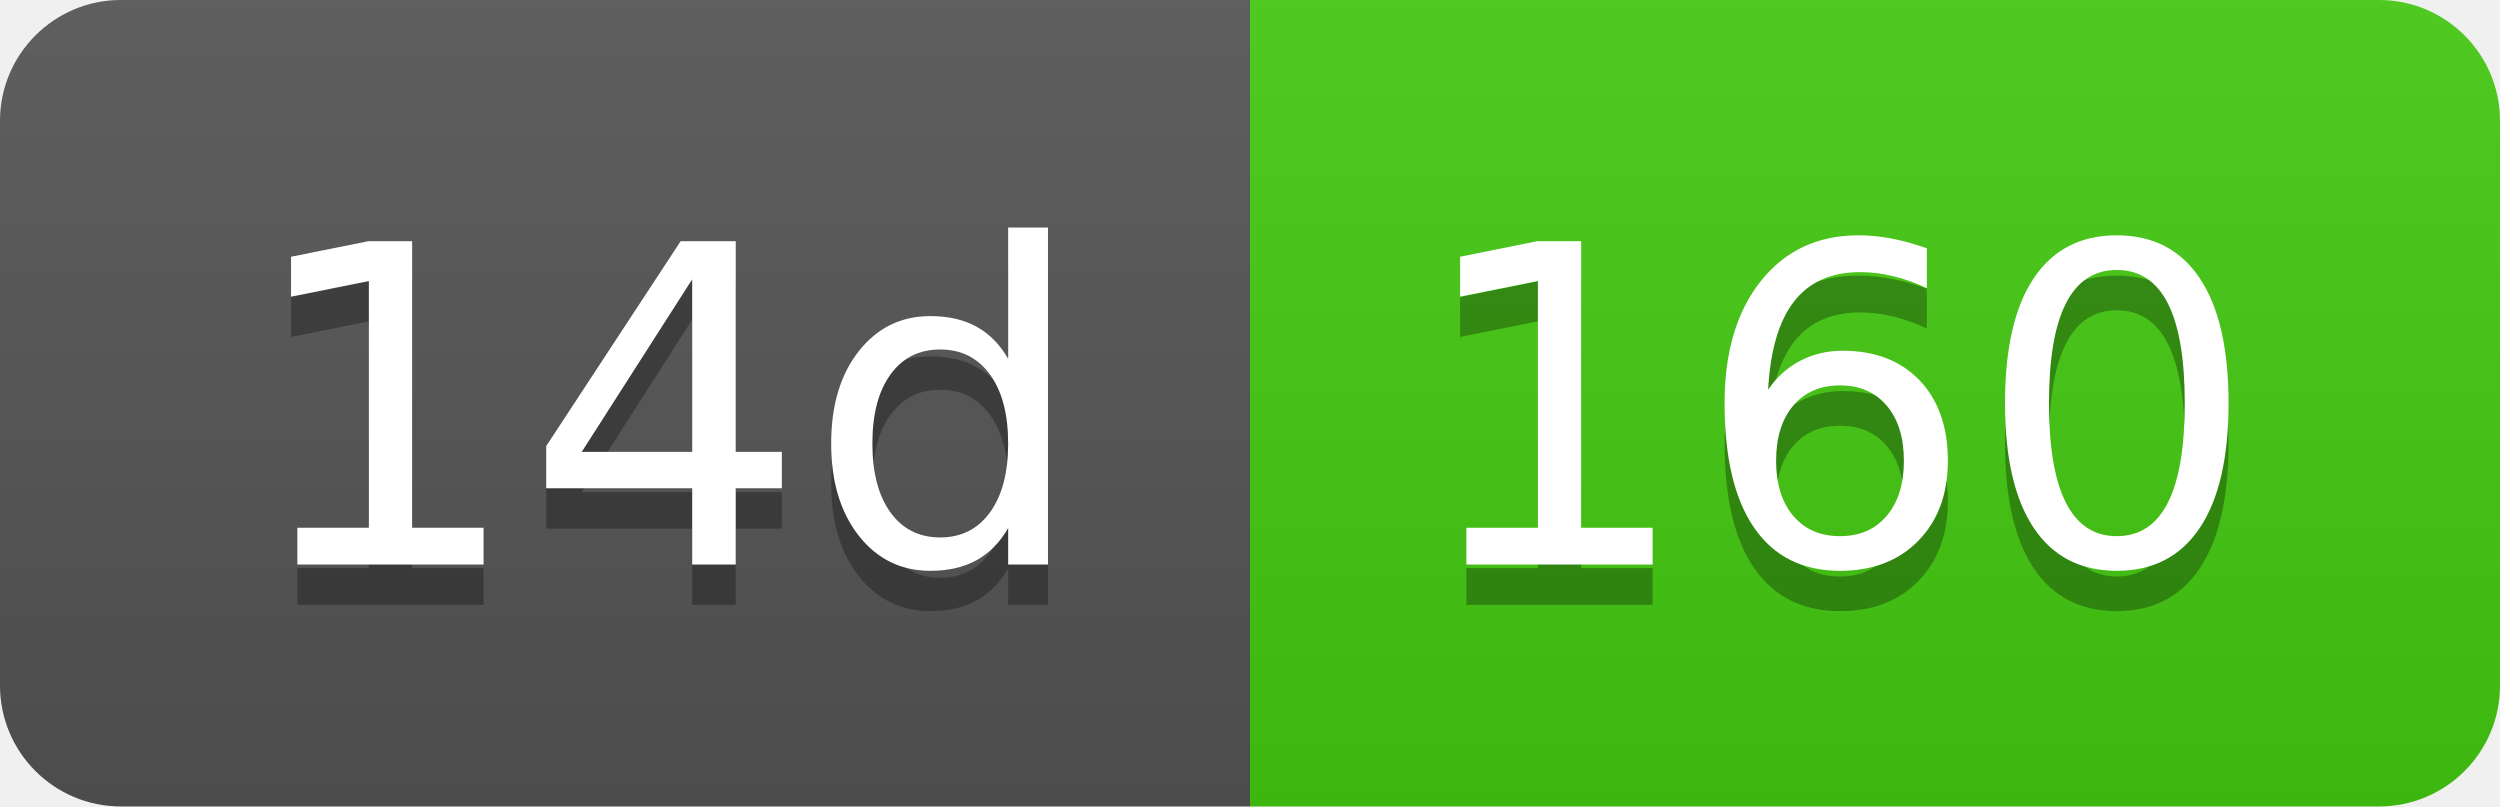
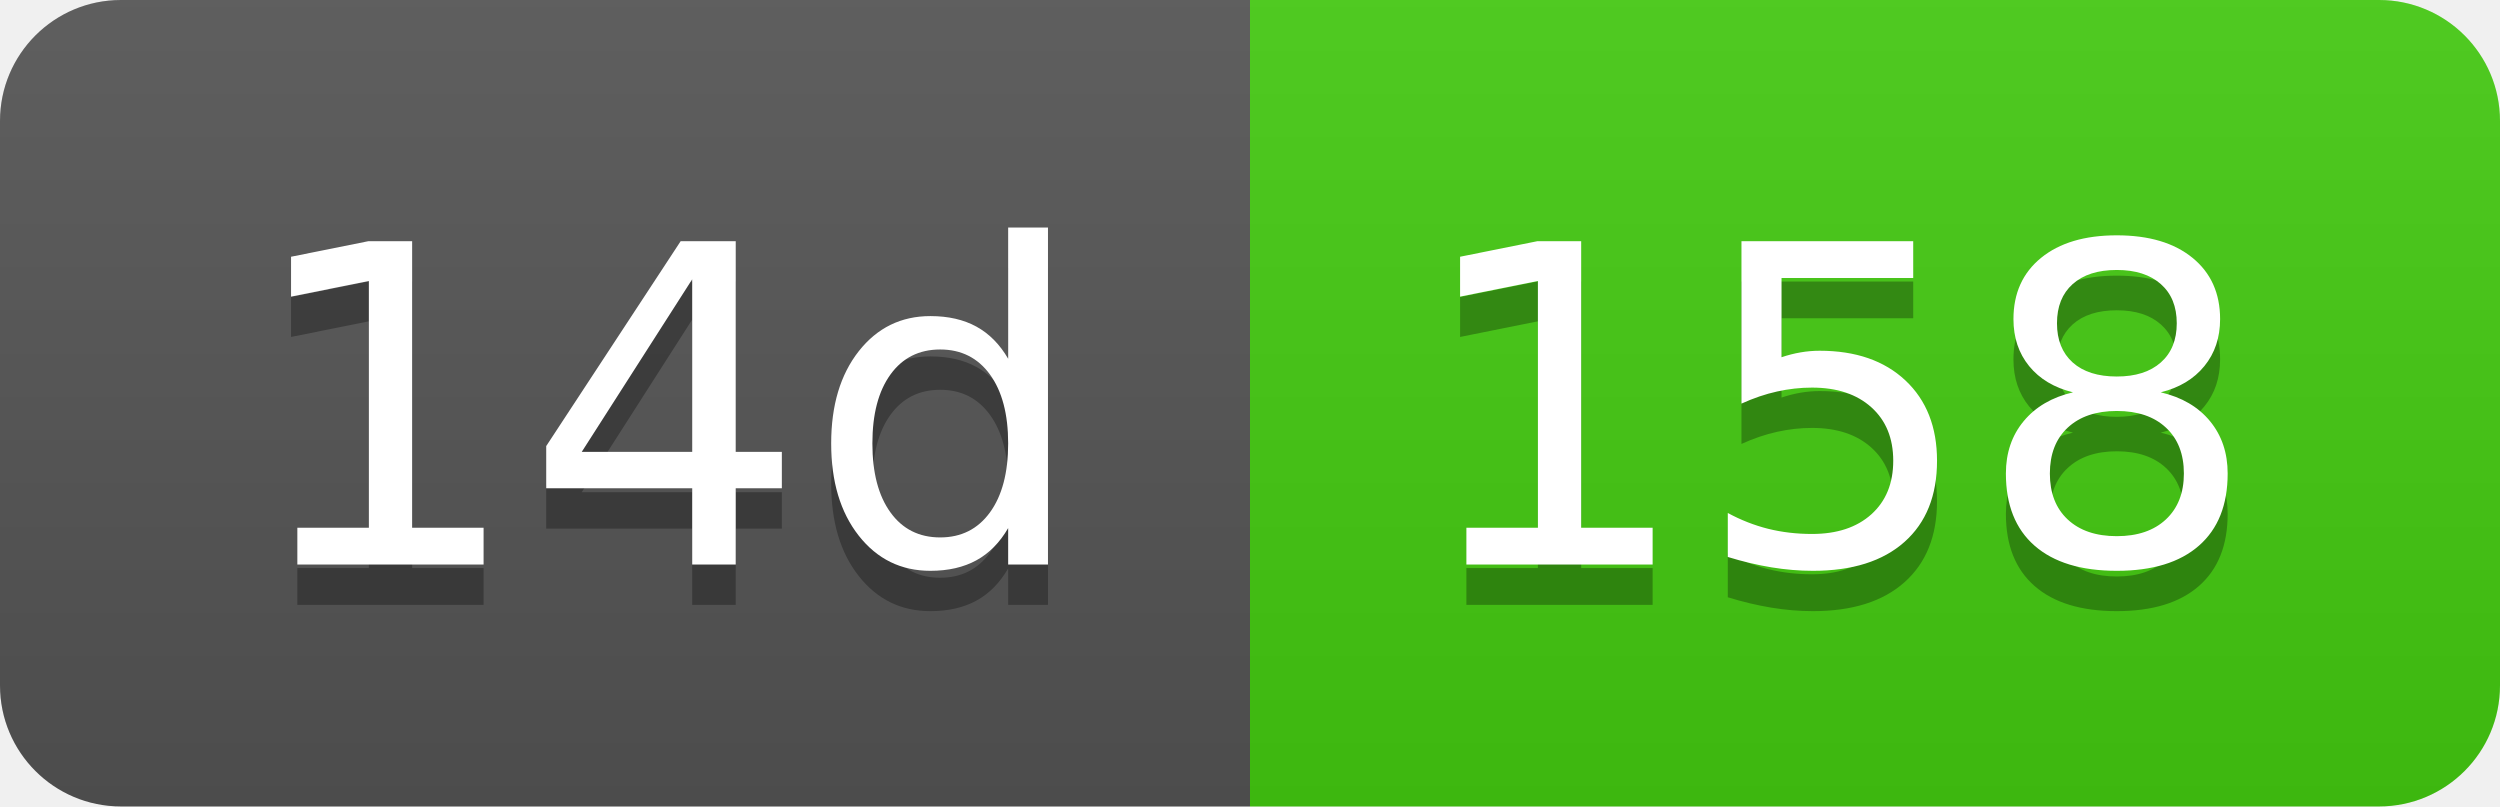
- <svg xmlns="http://www.w3.org/2000/svg" width="62" height="20" role="img" aria-label="14d: 160">
+ <svg xmlns="http://www.w3.org/2000/svg" width="62" height="20" role="img" aria-label="14d: 158">
  <linearGradient id="s" x2="0" y2="100%">
    <stop offset="0" stop-color="#bbb" stop-opacity=".1" />
    <stop offset="1" stop-opacity=".1" />
  </linearGradient>
  <clipPath id="r">
    <rect width="62" height="20" rx="3" fill="#fff" />
  </clipPath>
  <g clip-path="url(#r)">
    <rect width="31" height="20" fill="#555" />
    <rect x="31" width="31" height="20" fill="#4c1" />
    <rect width="62" height="20" fill="url(#s)" />
  </g>
  <g fill="#fff" text-anchor="middle" font-family="Verdana,Geneva,DejaVu Sans,sans-serif" text-rendering="geometricPrecision" font-size="110">
    <text aria-hidden="true" x="165" y="150" fill="#010101" fill-opacity=".3" transform="scale(.1)" textLength="210">14d</text>
    <text x="165" y="140" transform="scale(.1)" fill="#fff" textLength="210">14d</text>
-     <text aria-hidden="true" x="455" y="150" fill="#010101" fill-opacity=".3" transform="scale(.1)" textLength="210">160</text>
-     <text x="455" y="140" transform="scale(.1)" fill="#fff" textLength="210">160</text>
+     <text aria-hidden="true" x="455" y="150" fill="#010101" fill-opacity=".3" transform="scale(.1)" textLength="210">158</text>
+     <text x="455" y="140" transform="scale(.1)" fill="#fff" textLength="210">158</text>
  </g>
</svg>
